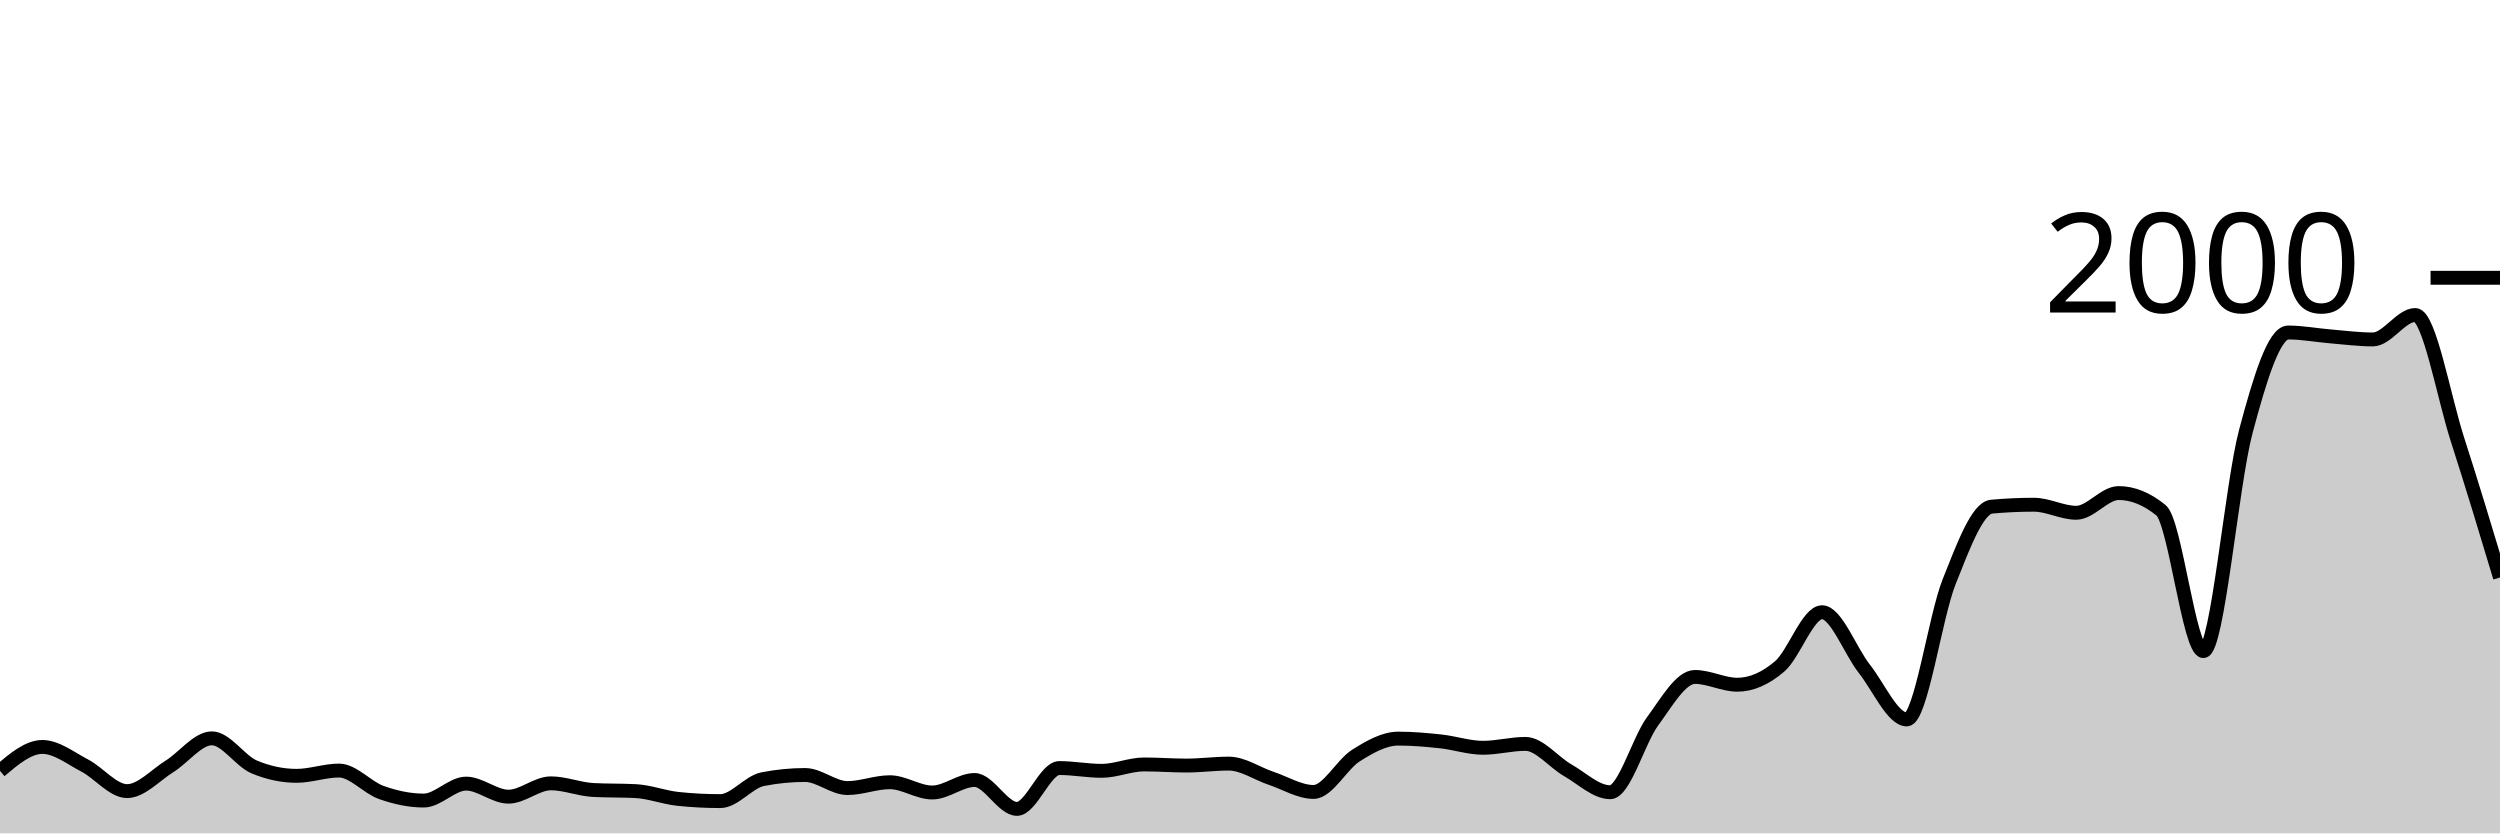
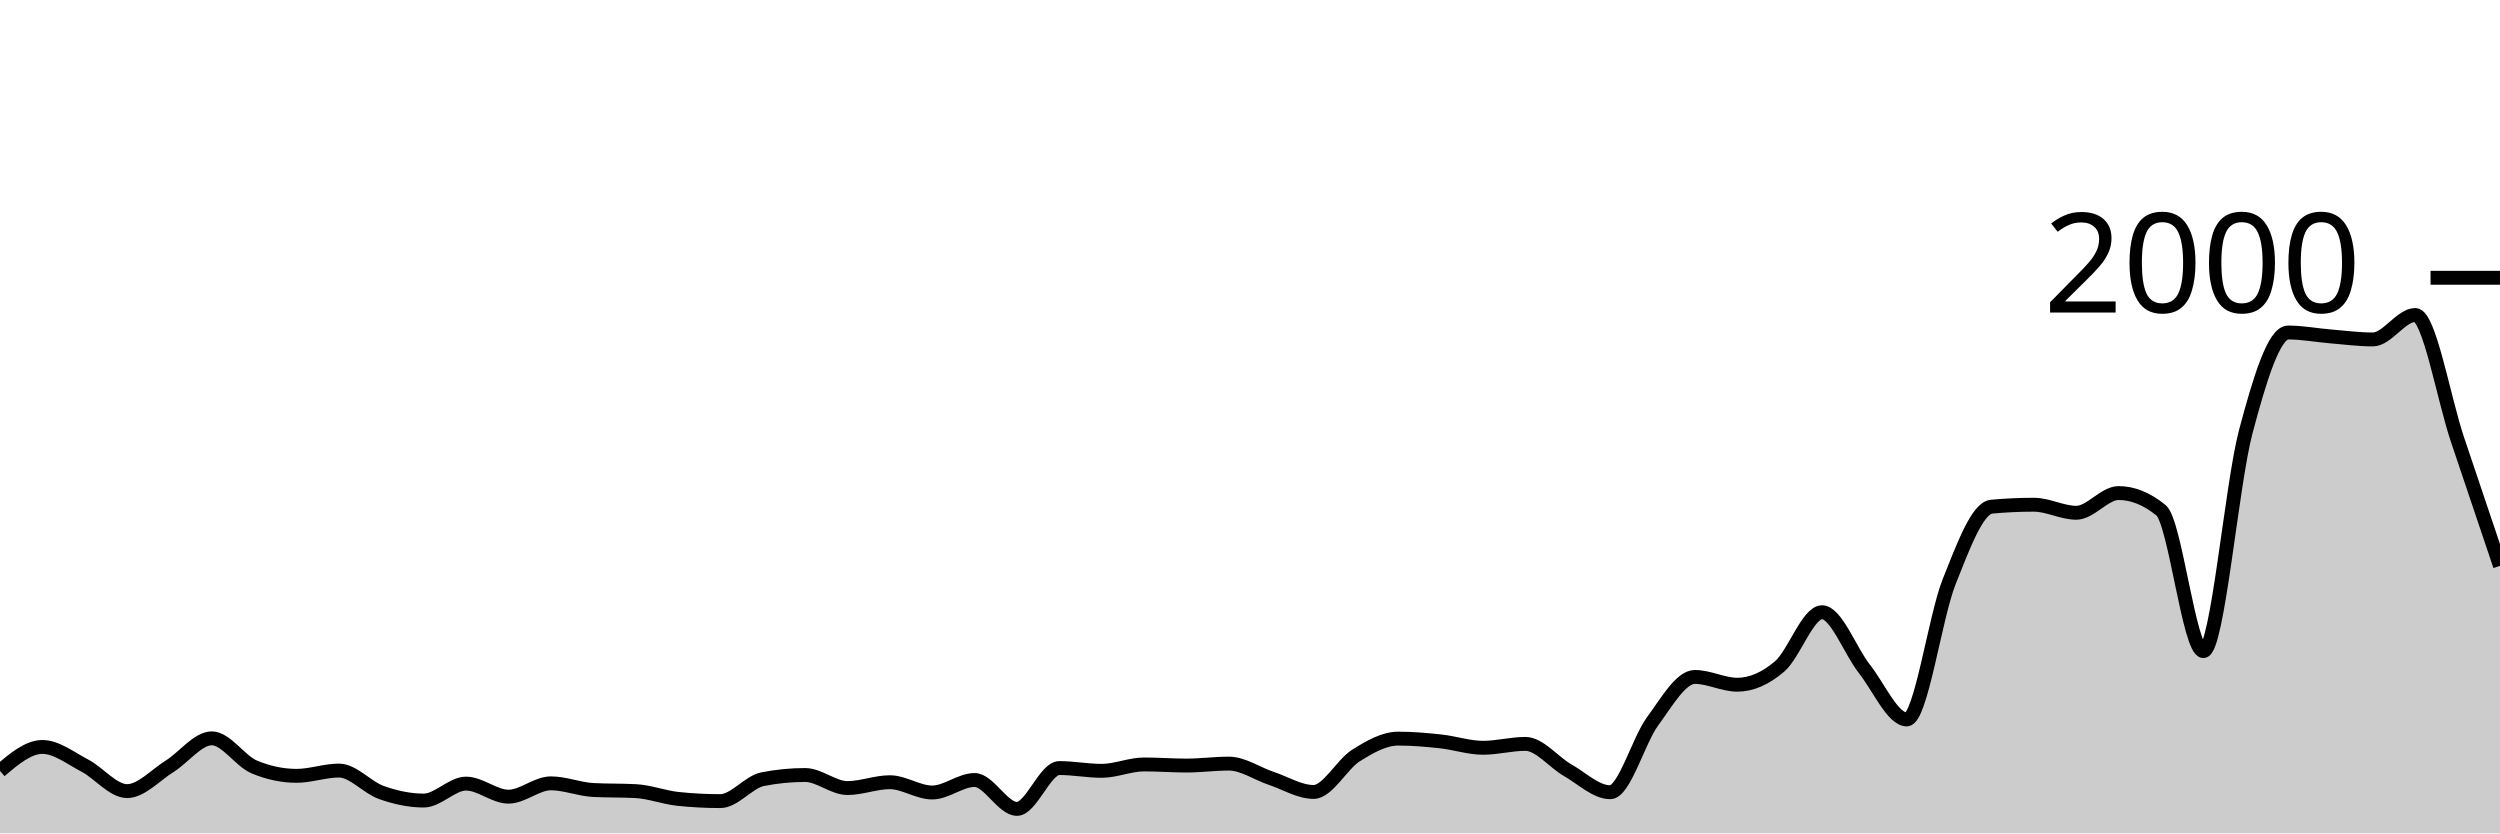
<svg xmlns="http://www.w3.org/2000/svg" viewBox="0 0 180 60">
  <g transform="translate(0,20)">
-     <path class="area" fill="rgba(0, 0, 0, 0.2)" d="M0,35.5C1.017,34.64,2.034,33.78,3.051,33.78C4.068,33.78,5.085,34.59,6.102,35.12C7.119,35.65,8.136,36.96,9.153,36.96C10.169,36.96,11.186,35.813,12.203,35.18C13.22,34.547,14.237,33.16,15.254,33.16C16.271,33.16,17.288,34.793,18.305,35.22C19.322,35.647,20.339,35.86,21.356,35.86C22.373,35.86,23.39,35.48,24.407,35.48C25.424,35.48,26.441,36.7,27.458,37.06C28.475,37.42,29.492,37.64,30.508,37.64C31.525,37.64,32.542,36.42,33.559,36.42C34.576,36.42,35.593,37.36,36.61,37.36C37.627,37.36,38.644,36.4,39.661,36.4C40.678,36.4,41.695,36.827,42.712,36.88C43.729,36.933,44.746,36.907,45.763,36.96C46.78,37.013,47.797,37.413,48.814,37.52C49.831,37.627,50.847,37.68,51.864,37.68C52.881,37.68,53.898,36.3,54.915,36.1C55.932,35.9,56.949,35.8,57.966,35.8C58.983,35.8,60,36.74,61.017,36.74C62.034,36.74,63.051,36.32,64.068,36.32C65.085,36.32,66.102,37.06,67.119,37.06C68.136,37.06,69.153,36.16,70.169,36.16C71.186,36.16,72.203,38.24,73.22,38.24C74.237,38.24,75.254,35.3,76.271,35.3C77.288,35.3,78.305,35.5,79.322,35.5C80.339,35.5,81.356,35.04,82.373,35.04C83.39,35.04,84.407,35.12,85.424,35.12C86.441,35.12,87.458,34.98,88.475,34.98C89.492,34.98,90.508,35.7,91.525,36.04C92.542,36.38,93.559,37.02,94.576,37.02C95.593,37.02,96.61,35.04,97.627,34.4C98.644,33.76,99.661,33.18,100.678,33.18C101.695,33.18,102.712,33.27,103.729,33.38C104.746,33.49,105.763,33.84,106.78,33.84C107.797,33.84,108.814,33.56,109.831,33.56C110.847,33.56,111.864,34.88,112.881,35.46C113.898,36.04,114.915,37.04,115.932,37.04C116.949,37.04,117.966,33.323,118.983,31.94C120,30.557,121.017,28.74,122.034,28.74C123.051,28.74,124.068,29.3,125.085,29.3C126.102,29.3,127.119,28.85,128.136,27.98C129.153,27.11,130.169,24.08,131.186,24.08C132.203,24.08,133.22,26.873,134.237,28.16C135.254,29.447,136.271,31.8,137.288,31.8C138.305,31.8,139.322,24.433,140.339,21.88C141.356,19.327,142.373,16.573,143.39,16.48C144.407,16.387,145.424,16.34,146.441,16.34C147.458,16.34,148.475,16.92,149.492,16.92C150.508,16.92,151.525,15.5,152.542,15.5C153.559,15.5,154.576,15.913,155.593,16.74C156.61,17.567,157.627,26.88,158.644,26.88C159.661,26.88,160.678,14.903,161.695,11.08C162.712,7.257,163.729,3.94,164.746,3.94C165.763,3.94,166.78,4.137,167.797,4.22C168.814,4.303,169.831,4.44,170.847,4.44C171.864,4.44,172.881,2.68,173.898,2.68C174.915,2.68,175.932,8.53,176.949,11.68C177.966,14.83,178.983,18.205,180,21.58L180,40C178.983,40,177.966,40,176.949,40C175.932,40,174.915,40,173.898,40C172.881,40,171.864,40,170.847,40C169.831,40,168.814,40,167.797,40C166.78,40,165.763,40,164.746,40C163.729,40,162.712,40,161.695,40C160.678,40,159.661,40,158.644,40C157.627,40,156.61,40,155.593,40C154.576,40,153.559,40,152.542,40C151.525,40,150.508,40,149.492,40C148.475,40,147.458,40,146.441,40C145.424,40,144.407,40,143.39,40C142.373,40,141.356,40,140.339,40C139.322,40,138.305,40,137.288,40C136.271,40,135.254,40,134.237,40C133.22,40,132.203,40,131.186,40C130.169,40,129.153,40,128.136,40C127.119,40,126.102,40,125.085,40C124.068,40,123.051,40,122.034,40C121.017,40,120,40,118.983,40C117.966,40,116.949,40,115.932,40C114.915,40,113.898,40,112.881,40C111.864,40,110.847,40,109.831,40C108.814,40,107.797,40,106.78,40C105.763,40,104.746,40,103.729,40C102.712,40,101.695,40,100.678,40C99.661,40,98.644,40,97.627,40C96.61,40,95.593,40,94.576,40C93.559,40,92.542,40,91.525,40C90.508,40,89.492,40,88.475,40C87.458,40,86.441,40,85.424,40C84.407,40,83.39,40,82.373,40C81.356,40,80.339,40,79.322,40C78.305,40,77.288,40,76.271,40C75.254,40,74.237,40,73.22,40C72.203,40,71.186,40,70.169,40C69.153,40,68.136,40,67.119,40C66.102,40,65.085,40,64.068,40C63.051,40,62.034,40,61.017,40C60,40,58.983,40,57.966,40C56.949,40,55.932,40,54.915,40C53.898,40,52.881,40,51.864,40C50.847,40,49.831,40,48.814,40C47.797,40,46.78,40,45.763,40C44.746,40,43.729,40,42.712,40C41.695,40,40.678,40,39.661,40C38.644,40,37.627,40,36.61,40C35.593,40,34.576,40,33.559,40C32.542,40,31.525,40,30.508,40C29.492,40,28.475,40,27.458,40C26.441,40,25.424,40,24.407,40C23.39,40,22.373,40,21.356,40C20.339,40,19.322,40,18.305,40C17.288,40,16.271,40,15.254,40C14.237,40,13.22,40,12.203,40C11.186,40,10.169,40,9.153,40C8.136,40,7.119,40,6.102,40C5.085,40,4.068,40,3.051,40C2.034,40,1.017,40,0,40Z" />
-     <path class="line" stroke="black" fill="none" d="M0,35.5C1.017,34.64,2.034,33.78,3.051,33.78C4.068,33.78,5.085,34.59,6.102,35.12C7.119,35.65,8.136,36.96,9.153,36.96C10.169,36.96,11.186,35.813,12.203,35.18C13.22,34.547,14.237,33.16,15.254,33.16C16.271,33.16,17.288,34.793,18.305,35.22C19.322,35.647,20.339,35.86,21.356,35.86C22.373,35.86,23.39,35.48,24.407,35.48C25.424,35.48,26.441,36.7,27.458,37.06C28.475,37.42,29.492,37.64,30.508,37.64C31.525,37.64,32.542,36.42,33.559,36.42C34.576,36.42,35.593,37.36,36.61,37.36C37.627,37.36,38.644,36.4,39.661,36.4C40.678,36.4,41.695,36.827,42.712,36.88C43.729,36.933,44.746,36.907,45.763,36.96C46.78,37.013,47.797,37.413,48.814,37.52C49.831,37.627,50.847,37.68,51.864,37.68C52.881,37.68,53.898,36.3,54.915,36.1C55.932,35.9,56.949,35.8,57.966,35.8C58.983,35.8,60,36.74,61.017,36.74C62.034,36.74,63.051,36.32,64.068,36.32C65.085,36.32,66.102,37.06,67.119,37.06C68.136,37.06,69.153,36.16,70.169,36.16C71.186,36.16,72.203,38.24,73.22,38.24C74.237,38.24,75.254,35.3,76.271,35.3C77.288,35.3,78.305,35.5,79.322,35.5C80.339,35.5,81.356,35.04,82.373,35.04C83.39,35.04,84.407,35.12,85.424,35.12C86.441,35.12,87.458,34.98,88.475,34.98C89.492,34.98,90.508,35.7,91.525,36.04C92.542,36.38,93.559,37.02,94.576,37.02C95.593,37.02,96.61,35.04,97.627,34.4C98.644,33.76,99.661,33.18,100.678,33.18C101.695,33.18,102.712,33.27,103.729,33.38C104.746,33.49,105.763,33.84,106.78,33.84C107.797,33.84,108.814,33.56,109.831,33.56C110.847,33.56,111.864,34.88,112.881,35.46C113.898,36.04,114.915,37.04,115.932,37.04C116.949,37.04,117.966,33.323,118.983,31.94C120,30.557,121.017,28.74,122.034,28.74C123.051,28.74,124.068,29.3,125.085,29.3C126.102,29.3,127.119,28.85,128.136,27.98C129.153,27.11,130.169,24.08,131.186,24.08C132.203,24.08,133.22,26.873,134.237,28.16C135.254,29.447,136.271,31.8,137.288,31.8C138.305,31.8,139.322,24.433,140.339,21.88C141.356,19.327,142.373,16.573,143.39,16.48C144.407,16.387,145.424,16.34,146.441,16.34C147.458,16.34,148.475,16.92,149.492,16.92C150.508,16.92,151.525,15.5,152.542,15.5C153.559,15.5,154.576,15.913,155.593,16.74C156.61,17.567,157.627,26.88,158.644,26.88C159.661,26.88,160.678,14.903,161.695,11.08C162.712,7.257,163.729,3.94,164.746,3.94C165.763,3.94,166.78,4.137,167.797,4.22C168.814,4.303,169.831,4.44,170.847,4.44C171.864,4.44,172.881,2.68,173.898,2.68C174.915,2.68,175.932,8.53,176.949,11.68C177.966,14.83,178.983,18.205,180,21.58" />
+     <path class="area" fill="rgba(0, 0, 0, 0.2)" d="M0,35.5C1.017,34.64,2.034,33.78,3.051,33.78C4.068,33.78,5.085,34.59,6.102,35.12C7.119,35.65,8.136,36.96,9.153,36.96C10.169,36.96,11.186,35.813,12.203,35.18C13.22,34.547,14.237,33.16,15.254,33.16C16.271,33.16,17.288,34.793,18.305,35.22C19.322,35.647,20.339,35.86,21.356,35.86C22.373,35.86,23.39,35.48,24.407,35.48C25.424,35.48,26.441,36.7,27.458,37.06C28.475,37.42,29.492,37.64,30.508,37.64C31.525,37.64,32.542,36.42,33.559,36.42C34.576,36.42,35.593,37.36,36.61,37.36C37.627,37.36,38.644,36.4,39.661,36.4C40.678,36.4,41.695,36.827,42.712,36.88C43.729,36.933,44.746,36.907,45.763,36.96C46.78,37.013,47.797,37.413,48.814,37.52C49.831,37.627,50.847,37.68,51.864,37.68C52.881,37.68,53.898,36.3,54.915,36.1C55.932,35.9,56.949,35.8,57.966,35.8C58.983,35.8,60,36.74,61.017,36.74C62.034,36.74,63.051,36.32,64.068,36.32C65.085,36.32,66.102,37.06,67.119,37.06C68.136,37.06,69.153,36.16,70.169,36.16C71.186,36.16,72.203,38.24,73.22,38.24C74.237,38.24,75.254,35.3,76.271,35.3C77.288,35.3,78.305,35.5,79.322,35.5C80.339,35.5,81.356,35.04,82.373,35.04C83.39,35.04,84.407,35.12,85.424,35.12C86.441,35.12,87.458,34.98,88.475,34.98C89.492,34.98,90.508,35.7,91.525,36.04C92.542,36.38,93.559,37.02,94.576,37.02C95.593,37.02,96.61,35.04,97.627,34.4C98.644,33.76,99.661,33.18,100.678,33.18C101.695,33.18,102.712,33.27,103.729,33.38C104.746,33.49,105.763,33.84,106.78,33.84C107.797,33.84,108.814,33.56,109.831,33.56C110.847,33.56,111.864,34.88,112.881,35.46C113.898,36.04,114.915,37.04,115.932,37.04C116.949,37.04,117.966,33.323,118.983,31.94C120,30.557,121.017,28.74,122.034,28.74C123.051,28.74,124.068,29.3,125.085,29.3C126.102,29.3,127.119,28.85,128.136,27.98C129.153,27.11,130.169,24.08,131.186,24.08C132.203,24.08,133.22,26.873,134.237,28.16C135.254,29.447,136.271,31.8,137.288,31.8C138.305,31.8,139.322,24.433,140.339,21.88C141.356,19.327,142.373,16.573,143.39,16.48C144.407,16.387,145.424,16.34,146.441,16.34C147.458,16.34,148.475,16.92,149.492,16.92C150.508,16.92,151.525,15.5,152.542,15.5C153.559,15.5,154.576,15.913,155.593,16.74C156.61,17.567,157.627,26.88,158.644,26.88C159.661,26.88,160.678,14.903,161.695,11.08C162.712,7.257,163.729,3.94,164.746,3.94C165.763,3.94,166.78,4.137,167.797,4.22C168.814,4.303,169.831,4.44,170.847,4.44C171.864,4.44,172.881,2.68,173.898,2.68C174.915,2.68,175.932,8.67,176.949,11.68C177.966,14.69,178.983,17.715,180,20.74L180,40C178.983,40,177.966,40,176.949,40C175.932,40,174.915,40,173.898,40C172.881,40,171.864,40,170.847,40C169.831,40,168.814,40,167.797,40C166.78,40,165.763,40,164.746,40C163.729,40,162.712,40,161.695,40C160.678,40,159.661,40,158.644,40C157.627,40,156.61,40,155.593,40C154.576,40,153.559,40,152.542,40C151.525,40,150.508,40,149.492,40C148.475,40,147.458,40,146.441,40C145.424,40,144.407,40,143.39,40C142.373,40,141.356,40,140.339,40C139.322,40,138.305,40,137.288,40C136.271,40,135.254,40,134.237,40C133.22,40,132.203,40,131.186,40C130.169,40,129.153,40,128.136,40C127.119,40,126.102,40,125.085,40C124.068,40,123.051,40,122.034,40C121.017,40,120,40,118.983,40C117.966,40,116.949,40,115.932,40C114.915,40,113.898,40,112.881,40C111.864,40,110.847,40,109.831,40C108.814,40,107.797,40,106.78,40C105.763,40,104.746,40,103.729,40C102.712,40,101.695,40,100.678,40C99.661,40,98.644,40,97.627,40C96.61,40,95.593,40,94.576,40C93.559,40,92.542,40,91.525,40C90.508,40,89.492,40,88.475,40C87.458,40,86.441,40,85.424,40C84.407,40,83.39,40,82.373,40C81.356,40,80.339,40,79.322,40C78.305,40,77.288,40,76.271,40C75.254,40,74.237,40,73.22,40C72.203,40,71.186,40,70.169,40C69.153,40,68.136,40,67.119,40C66.102,40,65.085,40,64.068,40C63.051,40,62.034,40,61.017,40C60,40,58.983,40,57.966,40C56.949,40,55.932,40,54.915,40C53.898,40,52.881,40,51.864,40C50.847,40,49.831,40,48.814,40C47.797,40,46.78,40,45.763,40C44.746,40,43.729,40,42.712,40C41.695,40,40.678,40,39.661,40C38.644,40,37.627,40,36.61,40C35.593,40,34.576,40,33.559,40C32.542,40,31.525,40,30.508,40C29.492,40,28.475,40,27.458,40C26.441,40,25.424,40,24.407,40C23.39,40,22.373,40,21.356,40C20.339,40,19.322,40,18.305,40C17.288,40,16.271,40,15.254,40C14.237,40,13.22,40,12.203,40C11.186,40,10.169,40,9.153,40C8.136,40,7.119,40,6.102,40C5.085,40,4.068,40,3.051,40C2.034,40,1.017,40,0,40Z" />
+     <path class="line" stroke="black" fill="none" d="M0,35.5C1.017,34.64,2.034,33.78,3.051,33.78C4.068,33.78,5.085,34.59,6.102,35.12C7.119,35.65,8.136,36.96,9.153,36.96C10.169,36.96,11.186,35.813,12.203,35.18C13.22,34.547,14.237,33.16,15.254,33.16C16.271,33.16,17.288,34.793,18.305,35.22C19.322,35.647,20.339,35.86,21.356,35.86C22.373,35.86,23.39,35.48,24.407,35.48C25.424,35.48,26.441,36.7,27.458,37.06C28.475,37.42,29.492,37.64,30.508,37.64C31.525,37.64,32.542,36.42,33.559,36.42C34.576,36.42,35.593,37.36,36.61,37.36C37.627,37.36,38.644,36.4,39.661,36.4C40.678,36.4,41.695,36.827,42.712,36.88C43.729,36.933,44.746,36.907,45.763,36.96C46.78,37.013,47.797,37.413,48.814,37.52C49.831,37.627,50.847,37.68,51.864,37.68C52.881,37.68,53.898,36.3,54.915,36.1C55.932,35.9,56.949,35.8,57.966,35.8C58.983,35.8,60,36.74,61.017,36.74C62.034,36.74,63.051,36.32,64.068,36.32C65.085,36.32,66.102,37.06,67.119,37.06C68.136,37.06,69.153,36.16,70.169,36.16C71.186,36.16,72.203,38.24,73.22,38.24C74.237,38.24,75.254,35.3,76.271,35.3C77.288,35.3,78.305,35.5,79.322,35.5C80.339,35.5,81.356,35.04,82.373,35.04C83.39,35.04,84.407,35.12,85.424,35.12C86.441,35.12,87.458,34.98,88.475,34.98C89.492,34.98,90.508,35.7,91.525,36.04C92.542,36.38,93.559,37.02,94.576,37.02C95.593,37.02,96.61,35.04,97.627,34.4C98.644,33.76,99.661,33.18,100.678,33.18C101.695,33.18,102.712,33.27,103.729,33.38C104.746,33.49,105.763,33.84,106.78,33.84C107.797,33.84,108.814,33.56,109.831,33.56C110.847,33.56,111.864,34.88,112.881,35.46C113.898,36.04,114.915,37.04,115.932,37.04C116.949,37.04,117.966,33.323,118.983,31.94C120,30.557,121.017,28.74,122.034,28.74C123.051,28.74,124.068,29.3,125.085,29.3C126.102,29.3,127.119,28.85,128.136,27.98C129.153,27.11,130.169,24.08,131.186,24.08C132.203,24.08,133.22,26.873,134.237,28.16C135.254,29.447,136.271,31.8,137.288,31.8C138.305,31.8,139.322,24.433,140.339,21.88C141.356,19.327,142.373,16.573,143.39,16.48C144.407,16.387,145.424,16.34,146.441,16.34C147.458,16.34,148.475,16.92,149.492,16.92C150.508,16.92,151.525,15.5,152.542,15.5C153.559,15.5,154.576,15.913,155.593,16.74C156.61,17.567,157.627,26.88,158.644,26.88C159.661,26.88,160.678,14.903,161.695,11.08C162.712,7.257,163.729,3.94,164.746,3.94C165.763,3.94,166.78,4.137,167.797,4.22C168.814,4.303,169.831,4.44,170.847,4.44C171.864,4.44,172.881,2.68,173.898,2.68C174.915,2.68,175.932,8.67,176.949,11.68C177.966,14.69,178.983,17.715,180,20.74" />
    <path class="axis-ceiling" stroke-width="1" stroke="black" fill="none" d="M175,0L180,0" />
    <text class="axis-ceiling-label" font-family="sans-serif" text-anchor="end" font-size="10px" x="170" y="2.5">2000</text>
  </g>
</svg>
